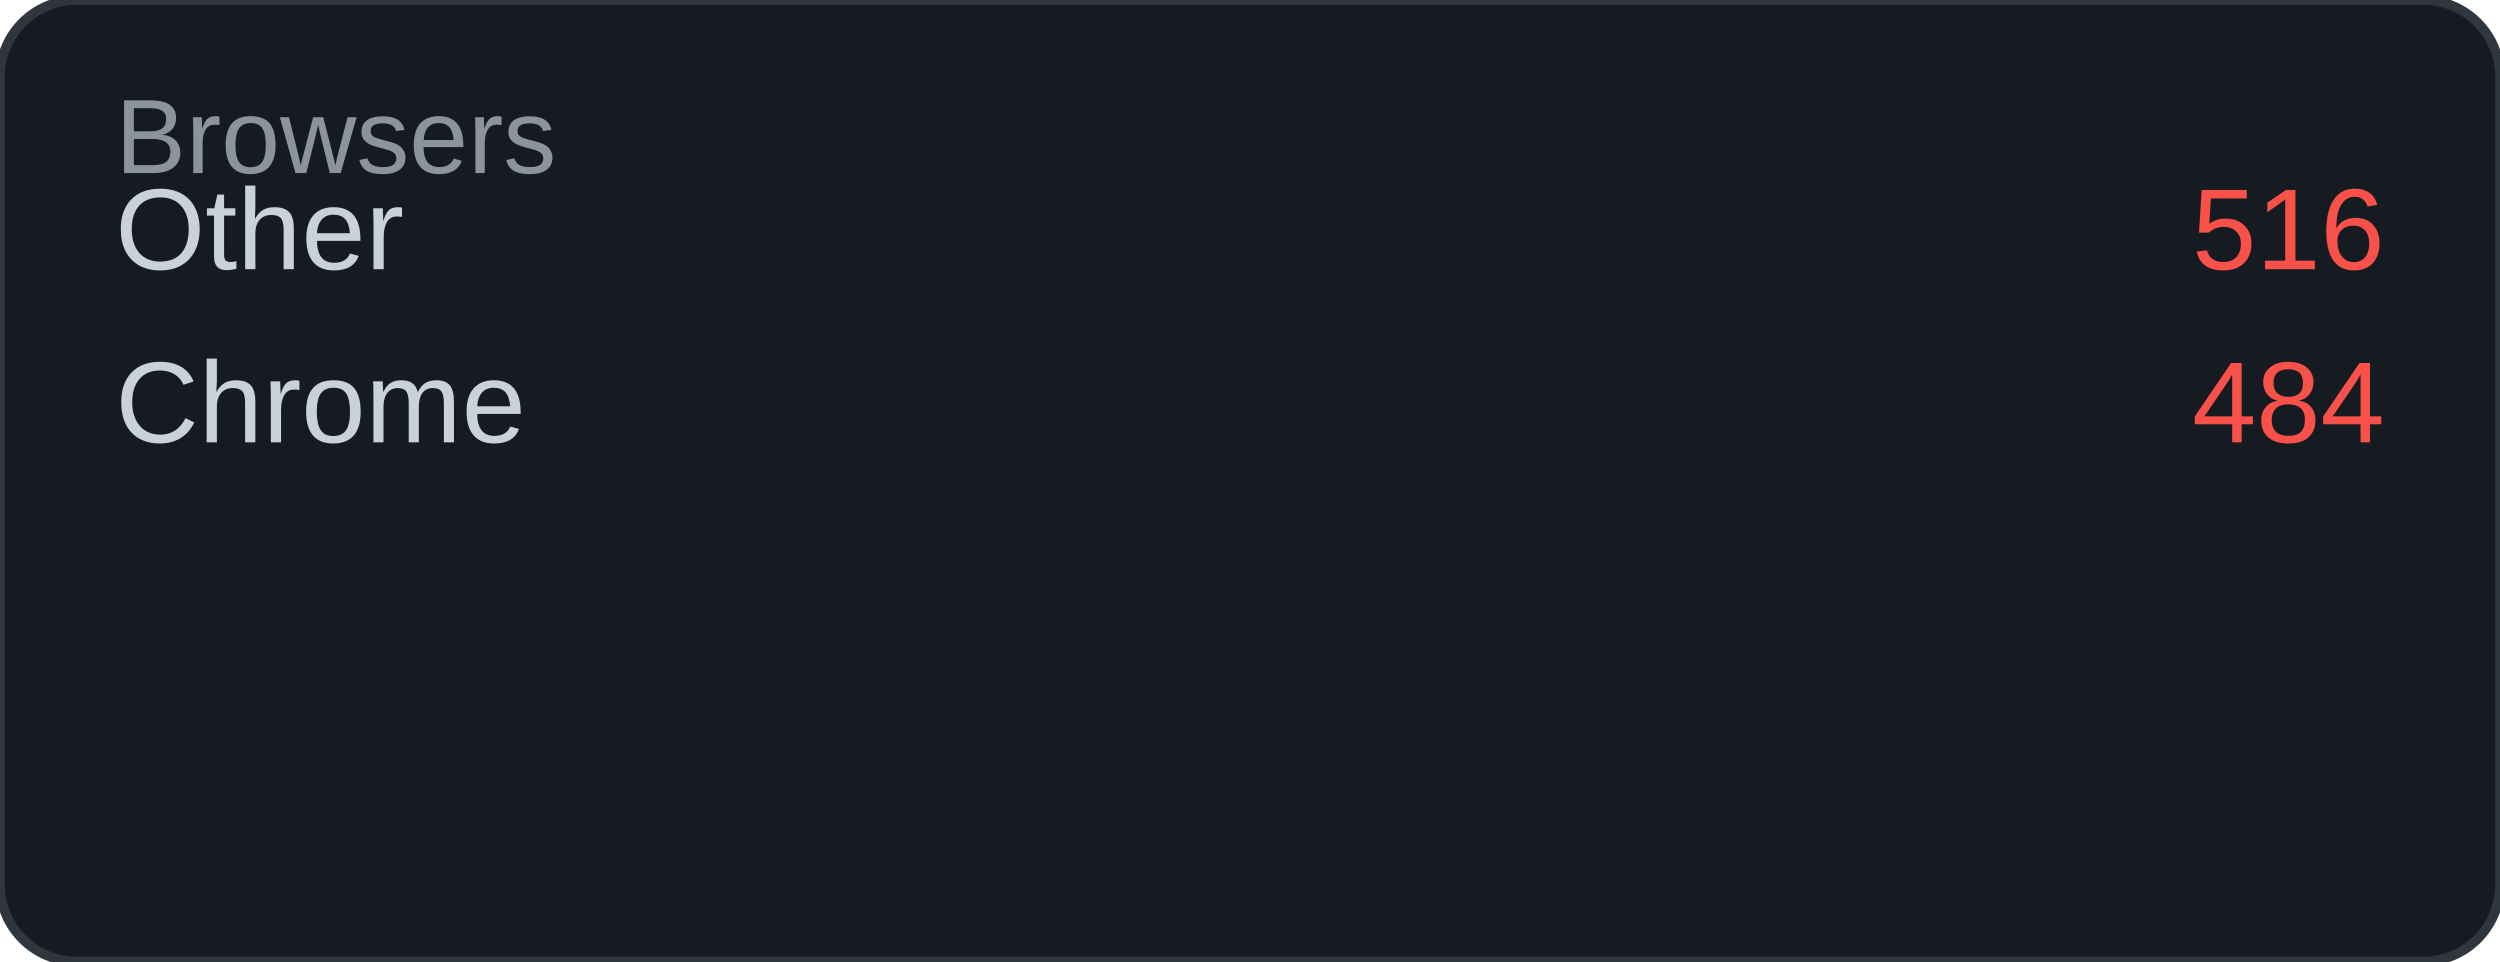
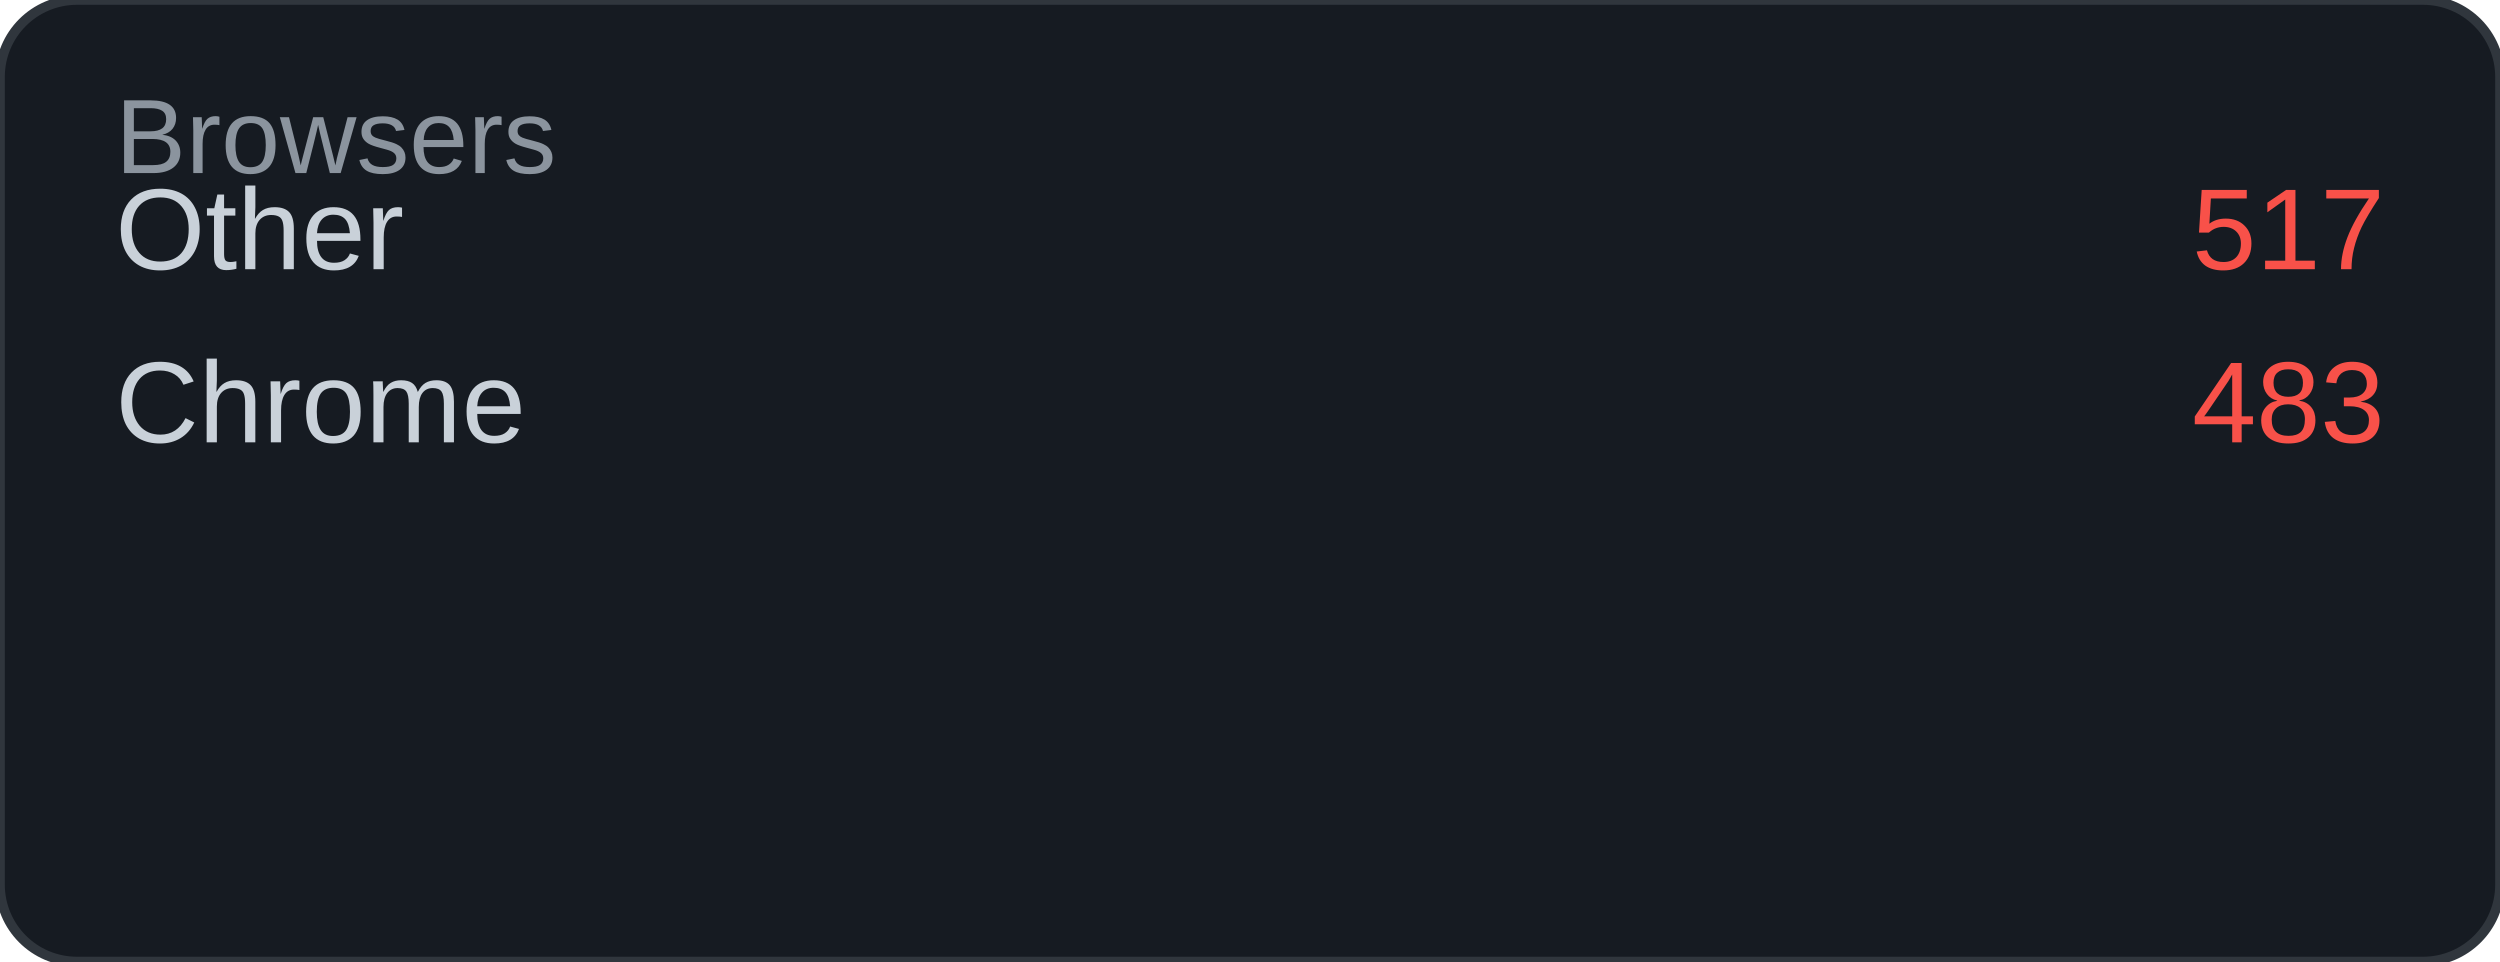
<svg xmlns="http://www.w3.org/2000/svg" width="260" height="100" viewBox="0 0 260 100">
  <rect width="260" height="100" rx="8" fill="#161b22" />
  <rect width="260" height="100" rx="8" fill="none" stroke="#30363d" stroke-width="1" />
  <text x="12" y="18" font-family="Arial, sans-serif" font-size="11" fill="#8b949e">Browsers</text>
  <text x="12" y="28" font-family="Arial, sans-serif" font-size="12" fill="#c9d1d9">Other</text>
-   <text x="248" y="28" font-family="Arial, sans-serif" font-size="12" fill="#f85149" text-anchor="end">516</text>
+   <text x="248" y="28" font-family="Arial, sans-serif" font-size="12" fill="#f85149" text-anchor="end">517</text>
  <text x="12" y="46" font-family="Arial, sans-serif" font-size="12" fill="#c9d1d9">Chrome</text>
-   <text x="248" y="46" font-family="Arial, sans-serif" font-size="12" fill="#f85149" text-anchor="end">484</text>
+   <text x="248" y="46" font-family="Arial, sans-serif" font-size="12" fill="#f85149" text-anchor="end">483</text>
</svg>
